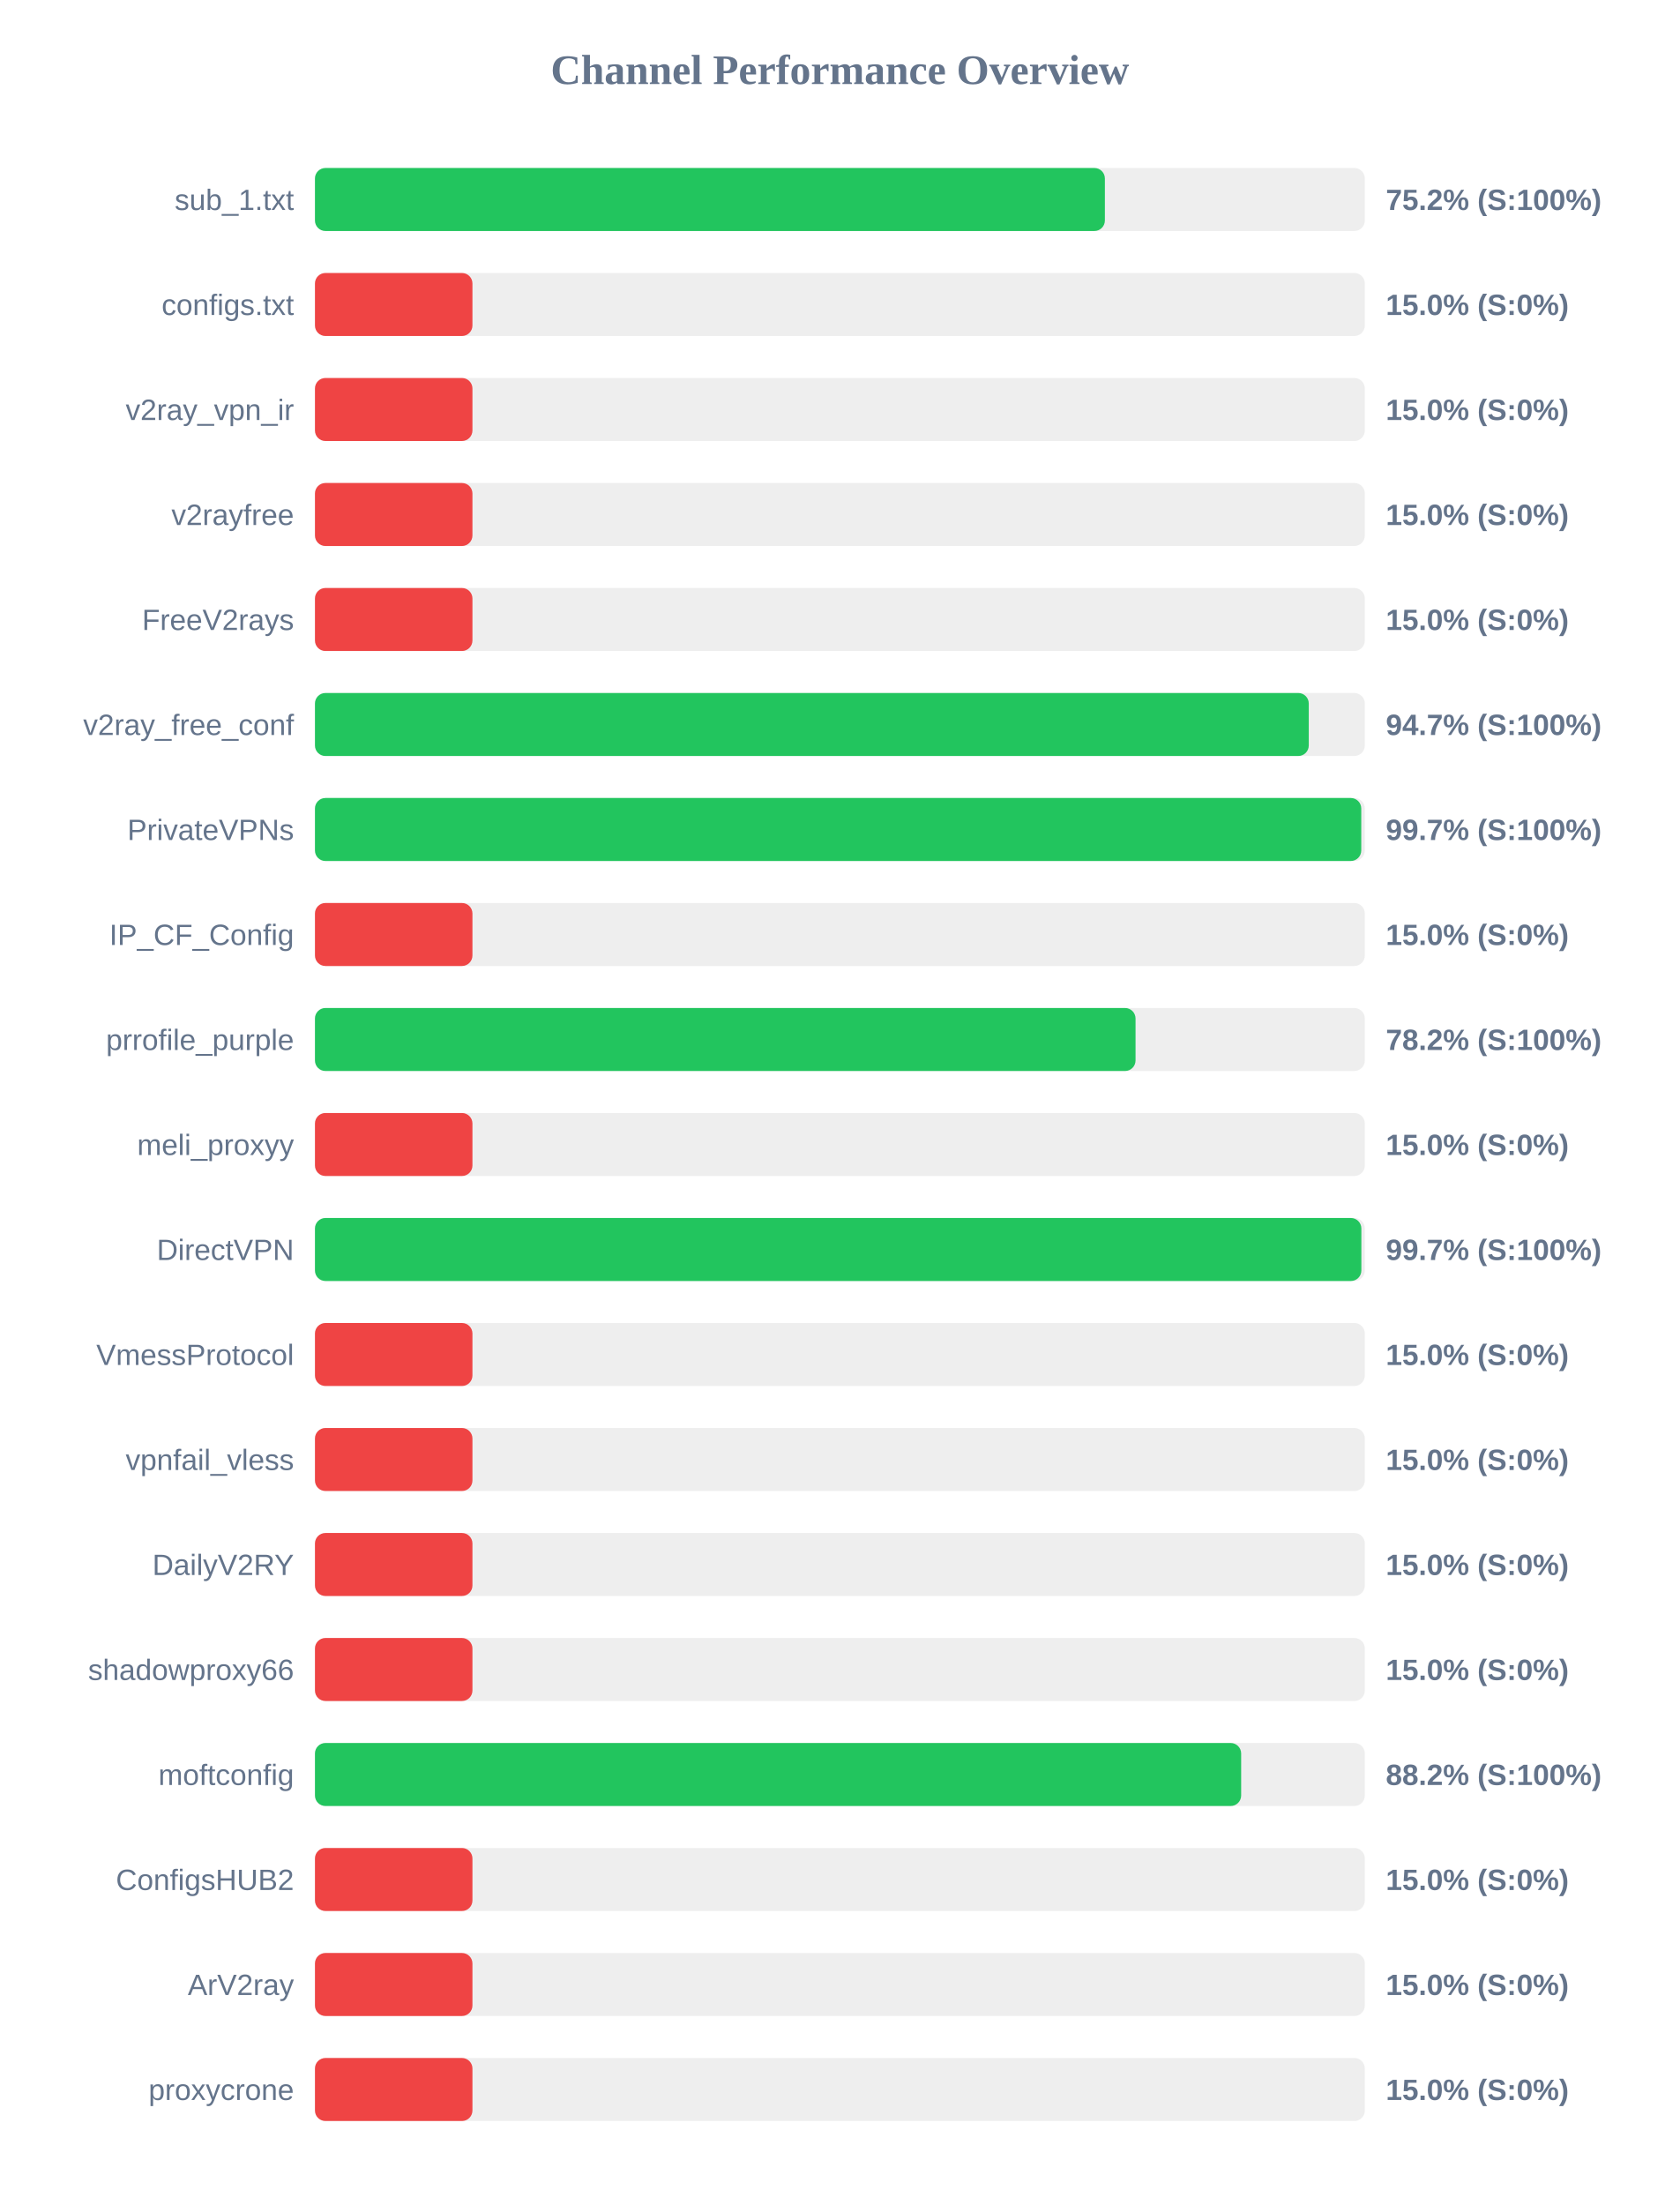
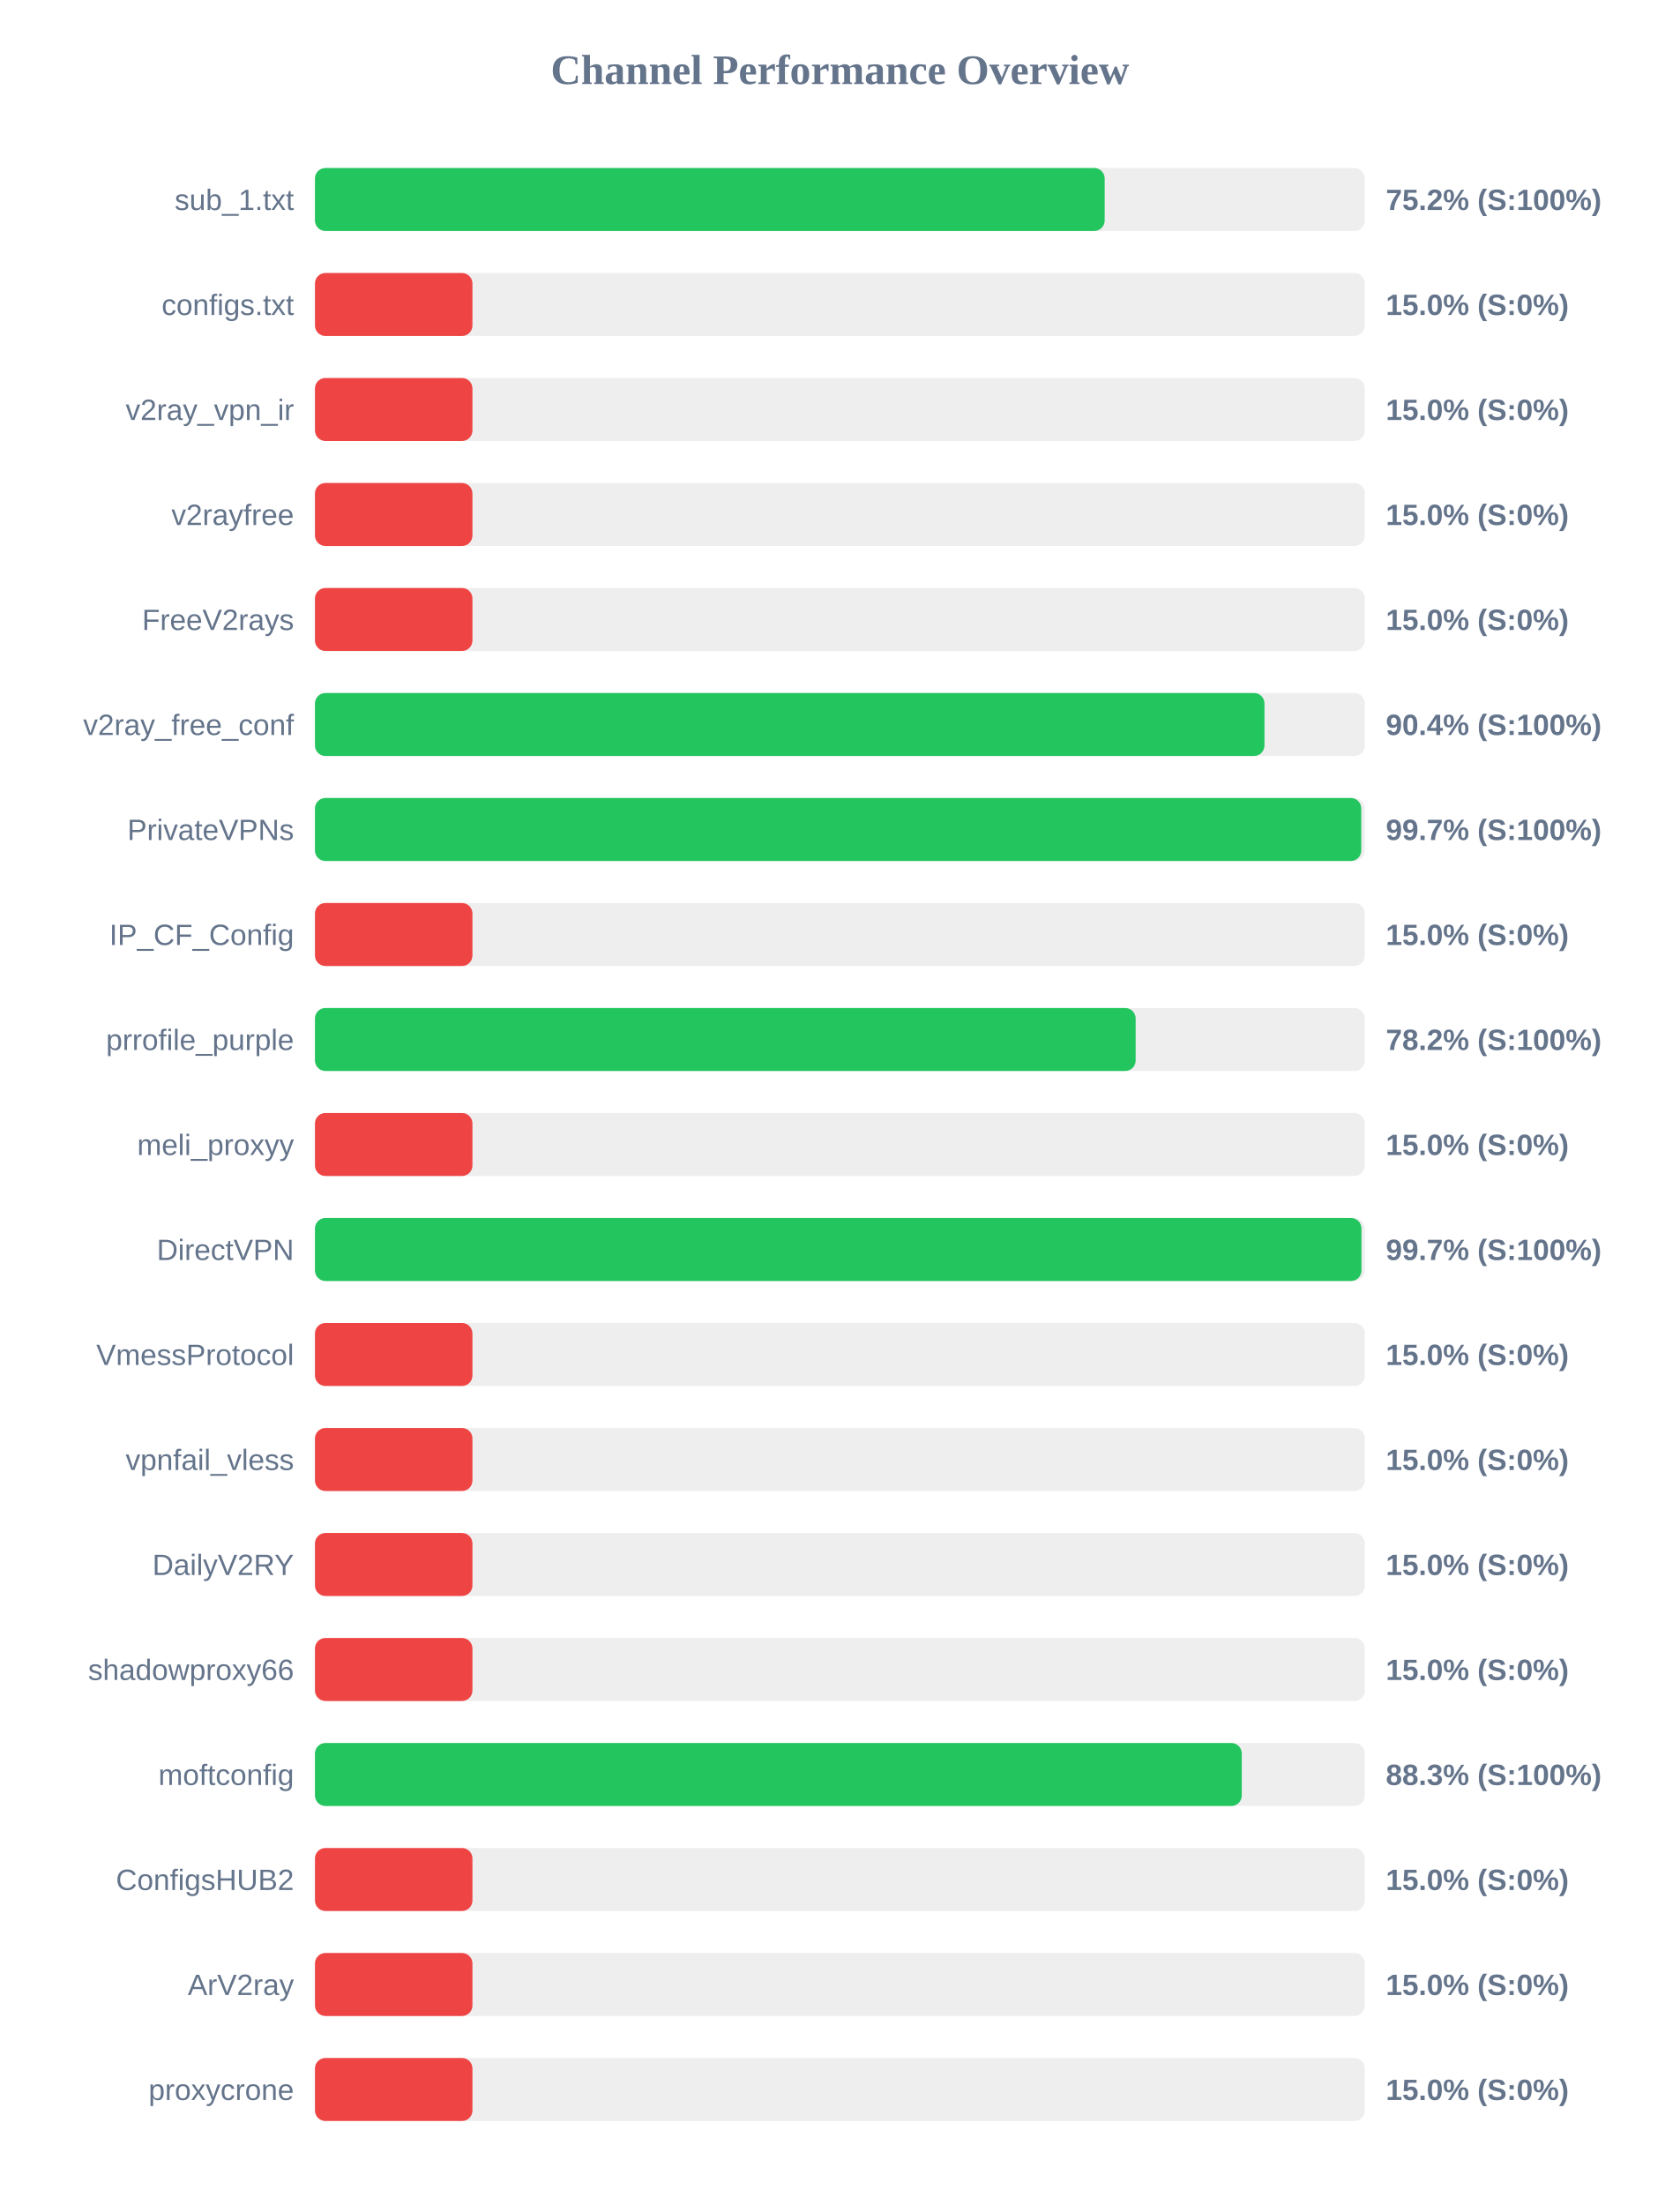
<svg xmlns="http://www.w3.org/2000/svg" width="800" height="1050" version="1.1">
  <style>
        .row { font: 14px Arial; fill: #64748b; }
        .score { font: bold 14px Arial; fill: #64748b; }
    </style>
  <text x="400" y="40" text-anchor="middle" font-size="20px" font-weight="bold" fill="#64748b">Channel Performance Overview</text>
  <rect x="150" y="80" width="500" height="30" fill="#eee" rx="5" />
-   <rect x="150" y="80" width="376.2" height="30" fill="#22c55e" rx="5" />
+   <rect x="150" y="80" width="376.1" height="30" fill="#22c55e" rx="5" />
  <text x="140" y="100" text-anchor="end" class="row">sub_1.txt</text>
  <text x="660" y="100" text-anchor="start" class="score">75.2% (S:100%)</text>
  <rect x="150" y="130" width="500" height="30" fill="#eee" rx="5" />
  <rect x="150" y="130" width="75.0" height="30" fill="#ef4444" rx="5" />
  <text x="140" y="150" text-anchor="end" class="row">configs.txt</text>
  <text x="660" y="150" text-anchor="start" class="score">15.0% (S:0%)</text>
  <rect x="150" y="180" width="500" height="30" fill="#eee" rx="5" />
  <rect x="150" y="180" width="75.0" height="30" fill="#ef4444" rx="5" />
  <text x="140" y="200" text-anchor="end" class="row">v2ray_vpn_ir</text>
  <text x="660" y="200" text-anchor="start" class="score">15.0% (S:0%)</text>
  <rect x="150" y="230" width="500" height="30" fill="#eee" rx="5" />
  <rect x="150" y="230" width="75.0" height="30" fill="#ef4444" rx="5" />
  <text x="140" y="250" text-anchor="end" class="row">v2rayfree</text>
  <text x="660" y="250" text-anchor="start" class="score">15.0% (S:0%)</text>
  <rect x="150" y="280" width="500" height="30" fill="#eee" rx="5" />
  <rect x="150" y="280" width="75.0" height="30" fill="#ef4444" rx="5" />
  <text x="140" y="300" text-anchor="end" class="row">FreeV2rays</text>
  <text x="660" y="300" text-anchor="start" class="score">15.0% (S:0%)</text>
  <rect x="150" y="330" width="500" height="30" fill="#eee" rx="5" />
-   <rect x="150" y="330" width="473.3" height="30" fill="#22c55e" rx="5" />
+   <rect x="150" y="330" width="452.2" height="30" fill="#22c55e" rx="5" />
  <text x="140" y="350" text-anchor="end" class="row">v2ray_free_conf</text>
-   <text x="660" y="350" text-anchor="start" class="score">94.7% (S:100%)</text>
+   <text x="660" y="350" text-anchor="start" class="score">90.4% (S:100%)</text>
  <rect x="150" y="380" width="500" height="30" fill="#eee" rx="5" />
  <rect x="150" y="380" width="498.3" height="30" fill="#22c55e" rx="5" />
  <text x="140" y="400" text-anchor="end" class="row">PrivateVPNs</text>
  <text x="660" y="400" text-anchor="start" class="score">99.7% (S:100%)</text>
  <rect x="150" y="430" width="500" height="30" fill="#eee" rx="5" />
  <rect x="150" y="430" width="75.0" height="30" fill="#ef4444" rx="5" />
  <text x="140" y="450" text-anchor="end" class="row">IP_CF_Config</text>
  <text x="660" y="450" text-anchor="start" class="score">15.0% (S:0%)</text>
  <rect x="150" y="480" width="500" height="30" fill="#eee" rx="5" />
-   <rect x="150" y="480" width="390.8" height="30" fill="#22c55e" rx="5" />
+   <rect x="150" y="480" width="390.85" height="30" fill="#22c55e" rx="5" />
  <text x="140" y="500" text-anchor="end" class="row">prrofile_purple</text>
  <text x="660" y="500" text-anchor="start" class="score">78.2% (S:100%)</text>
  <rect x="150" y="530" width="500" height="30" fill="#eee" rx="5" />
  <rect x="150" y="530" width="75.0" height="30" fill="#ef4444" rx="5" />
  <text x="140" y="550" text-anchor="end" class="row">meli_proxyy</text>
  <text x="660" y="550" text-anchor="start" class="score">15.0% (S:0%)</text>
  <rect x="150" y="580" width="500" height="30" fill="#eee" rx="5" />
-   <rect x="150" y="580" width="498.35" height="30" fill="#22c55e" rx="5" />
+   <rect x="150" y="580" width="498.4" height="30" fill="#22c55e" rx="5" />
  <text x="140" y="600" text-anchor="end" class="row">DirectVPN</text>
  <text x="660" y="600" text-anchor="start" class="score">99.7% (S:100%)</text>
  <rect x="150" y="630" width="500" height="30" fill="#eee" rx="5" />
  <rect x="150" y="630" width="75.0" height="30" fill="#ef4444" rx="5" />
  <text x="140" y="650" text-anchor="end" class="row">VmessProtocol</text>
  <text x="660" y="650" text-anchor="start" class="score">15.0% (S:0%)</text>
  <rect x="150" y="680" width="500" height="30" fill="#eee" rx="5" />
  <rect x="150" y="680" width="75.0" height="30" fill="#ef4444" rx="5" />
  <text x="140" y="700" text-anchor="end" class="row">vpnfail_vless</text>
  <text x="660" y="700" text-anchor="start" class="score">15.0% (S:0%)</text>
  <rect x="150" y="730" width="500" height="30" fill="#eee" rx="5" />
  <rect x="150" y="730" width="75.0" height="30" fill="#ef4444" rx="5" />
  <text x="140" y="750" text-anchor="end" class="row">DailyV2RY</text>
  <text x="660" y="750" text-anchor="start" class="score">15.0% (S:0%)</text>
  <rect x="150" y="780" width="500" height="30" fill="#eee" rx="5" />
  <rect x="150" y="780" width="75.0" height="30" fill="#ef4444" rx="5" />
  <text x="140" y="800" text-anchor="end" class="row">shadowproxy66</text>
  <text x="660" y="800" text-anchor="start" class="score">15.0% (S:0%)</text>
  <rect x="150" y="830" width="500" height="30" fill="#eee" rx="5" />
-   <rect x="150" y="830" width="441.1" height="30" fill="#22c55e" rx="5" />
+   <rect x="150" y="830" width="441.4" height="30" fill="#22c55e" rx="5" />
  <text x="140" y="850" text-anchor="end" class="row">moftconfig</text>
-   <text x="660" y="850" text-anchor="start" class="score">88.2% (S:100%)</text>
+   <text x="660" y="850" text-anchor="start" class="score">88.3% (S:100%)</text>
  <rect x="150" y="880" width="500" height="30" fill="#eee" rx="5" />
  <rect x="150" y="880" width="75.0" height="30" fill="#ef4444" rx="5" />
  <text x="140" y="900" text-anchor="end" class="row">ConfigsHUB2</text>
  <text x="660" y="900" text-anchor="start" class="score">15.0% (S:0%)</text>
  <rect x="150" y="930" width="500" height="30" fill="#eee" rx="5" />
  <rect x="150" y="930" width="75.0" height="30" fill="#ef4444" rx="5" />
  <text x="140" y="950" text-anchor="end" class="row">ArV2ray</text>
  <text x="660" y="950" text-anchor="start" class="score">15.0% (S:0%)</text>
  <rect x="150" y="980" width="500" height="30" fill="#eee" rx="5" />
  <rect x="150" y="980" width="75.0" height="30" fill="#ef4444" rx="5" />
  <text x="140" y="1000" text-anchor="end" class="row">proxycrone</text>
  <text x="660" y="1000" text-anchor="start" class="score">15.0% (S:0%)</text>
</svg>
